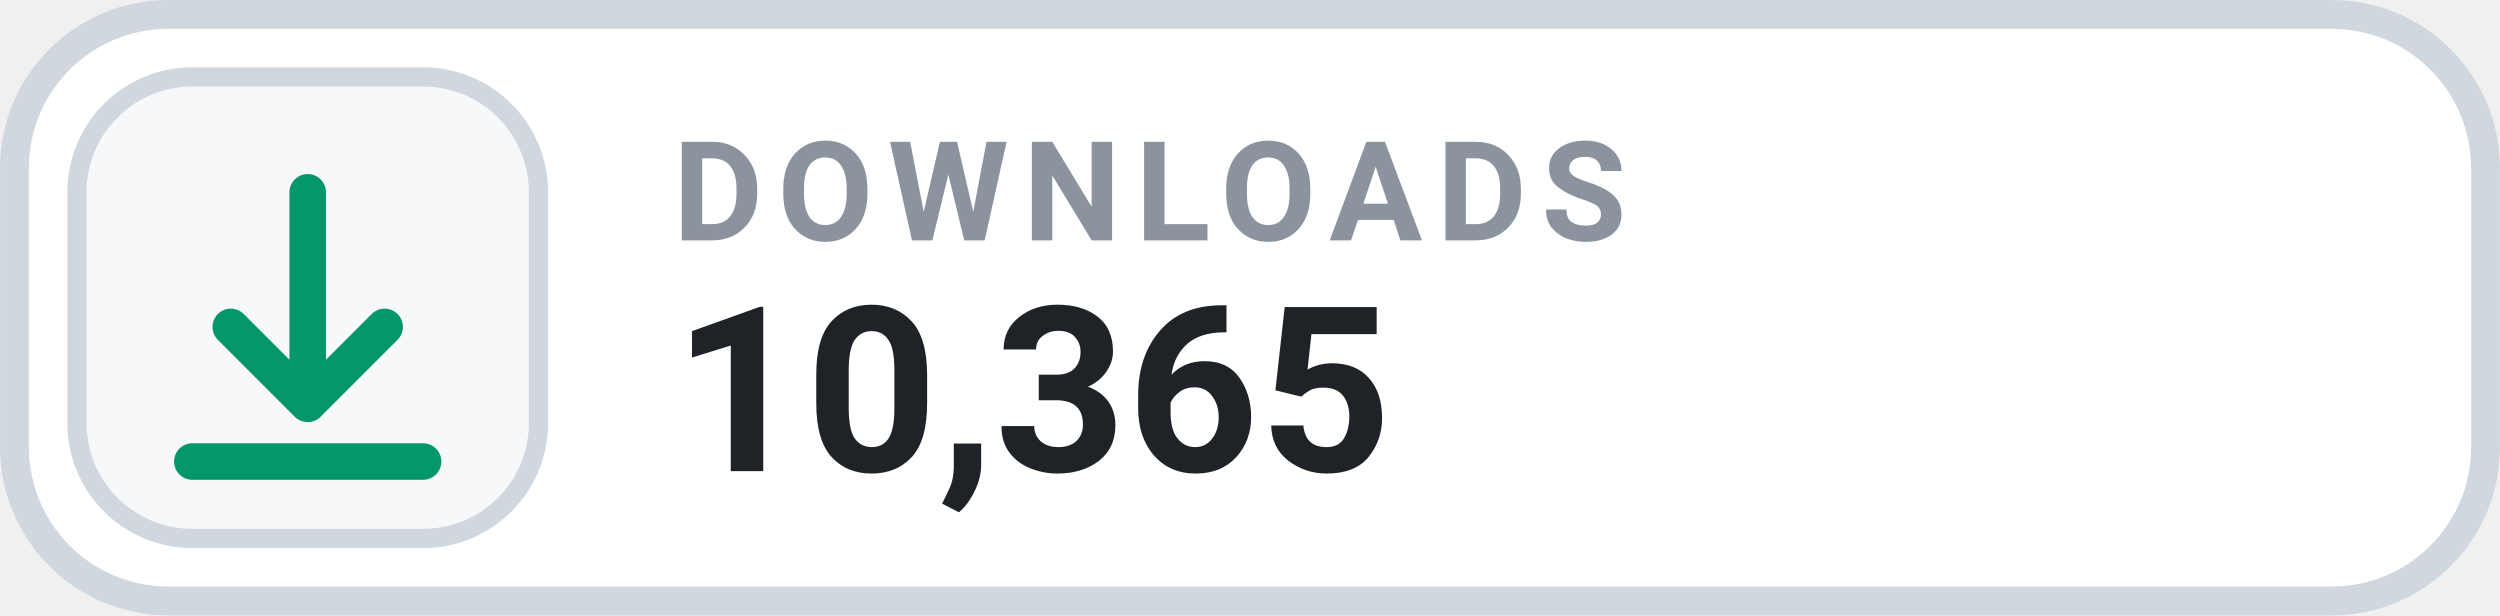
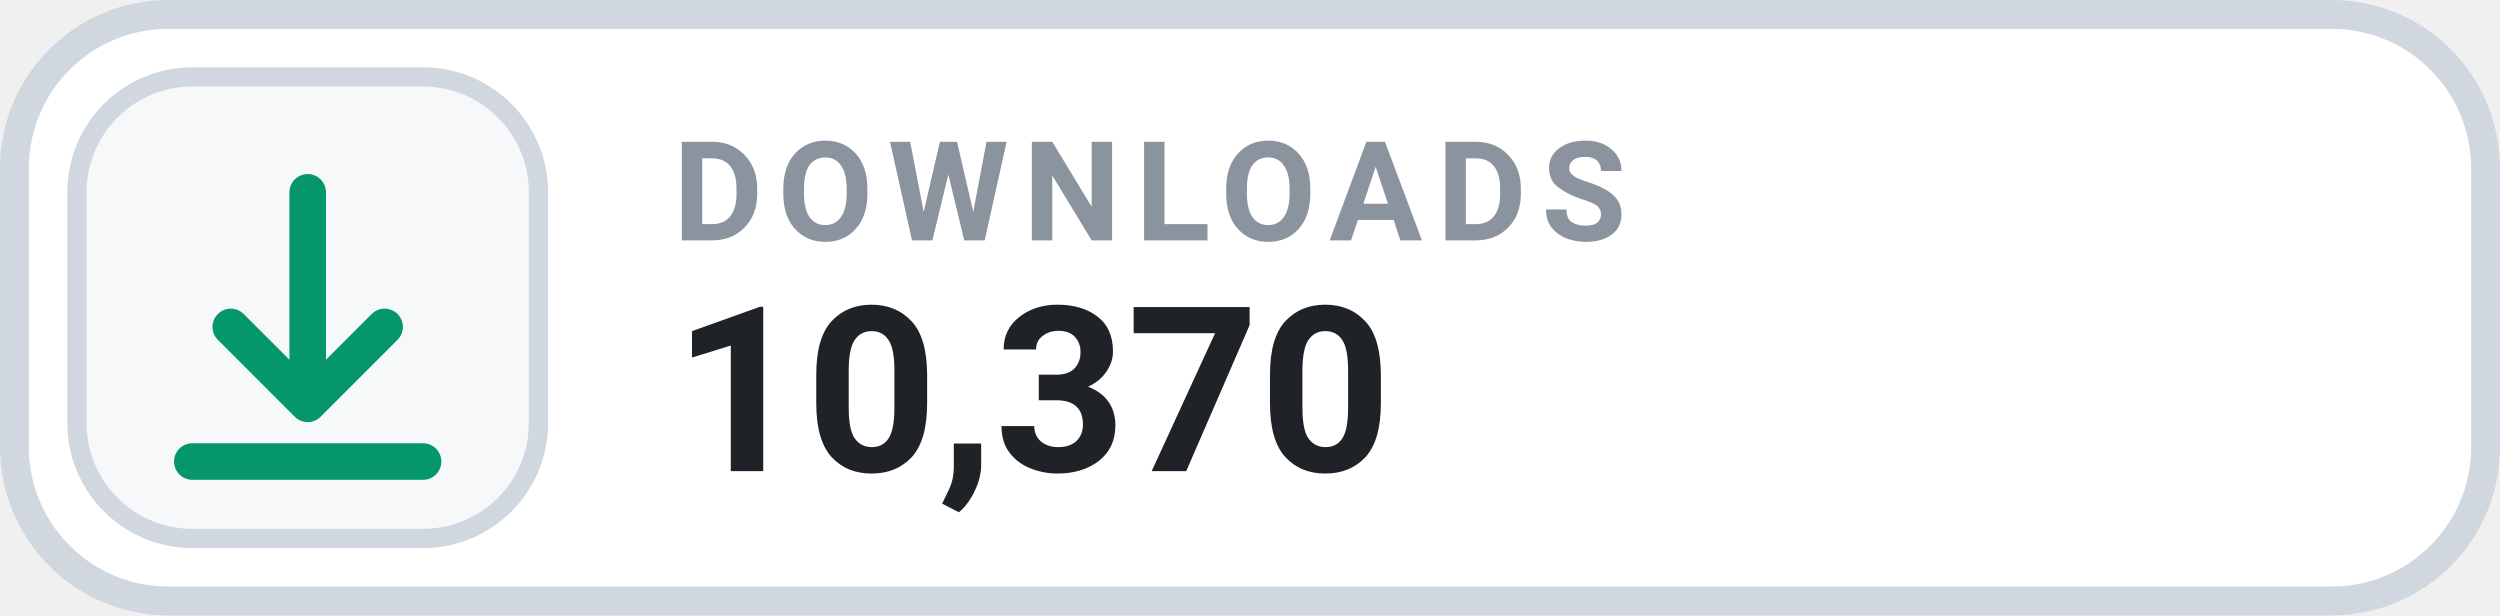
- <svg xmlns="http://www.w3.org/2000/svg" width="126" height="31.015" viewBox="0 0 130 32" role="img" aria-label="DOWNLOADS 10,365">
+ <svg xmlns="http://www.w3.org/2000/svg" width="126" height="31.015" viewBox="0 0 130 32" role="img" aria-label="DOWNLOADS 10,370">
  <rect x=".75" y=".75" width="128.5" height="30.5" rx="8" fill="#FFFFFF" stroke="#D0D7DE" stroke-width="1.5" />
  <rect x="4" y="4" width="24" height="24" rx="6" fill="#F6F8FA" stroke="#D0D7DE" stroke-width="1" />
  <g transform="translate(16 16)" style="color:#059669;">
    <path d="M0 -6 v11 m0 0 l4 -4 m-4 4 l-4 -4 M-6 8 h12" fill="none" stroke="currentColor" stroke-width="1.9" stroke-linecap="round" stroke-linejoin="round" />
  </g>
  <text x="35" y="12.5" fill="#8B949E" font-family="-apple-system,BlinkMacSystemFont,'Segoe UI',Roboto,Helvetica,Arial,sans-serif" font-size="7.2" font-weight="700" letter-spacing=".75">DOWNLOADS</text>
-   <text x="35" y="24.5" fill="#1F2328" font-family="-apple-system,BlinkMacSystemFont,'Segoe UI',Roboto,Helvetica,Arial,sans-serif" font-size="12" font-weight="700">10,365</text>
+   <text x="35" y="24.5" fill="#1F2328" font-family="-apple-system,BlinkMacSystemFont,'Segoe UI',Roboto,Helvetica,Arial,sans-serif" font-size="12" font-weight="700">10,370</text>
</svg>
